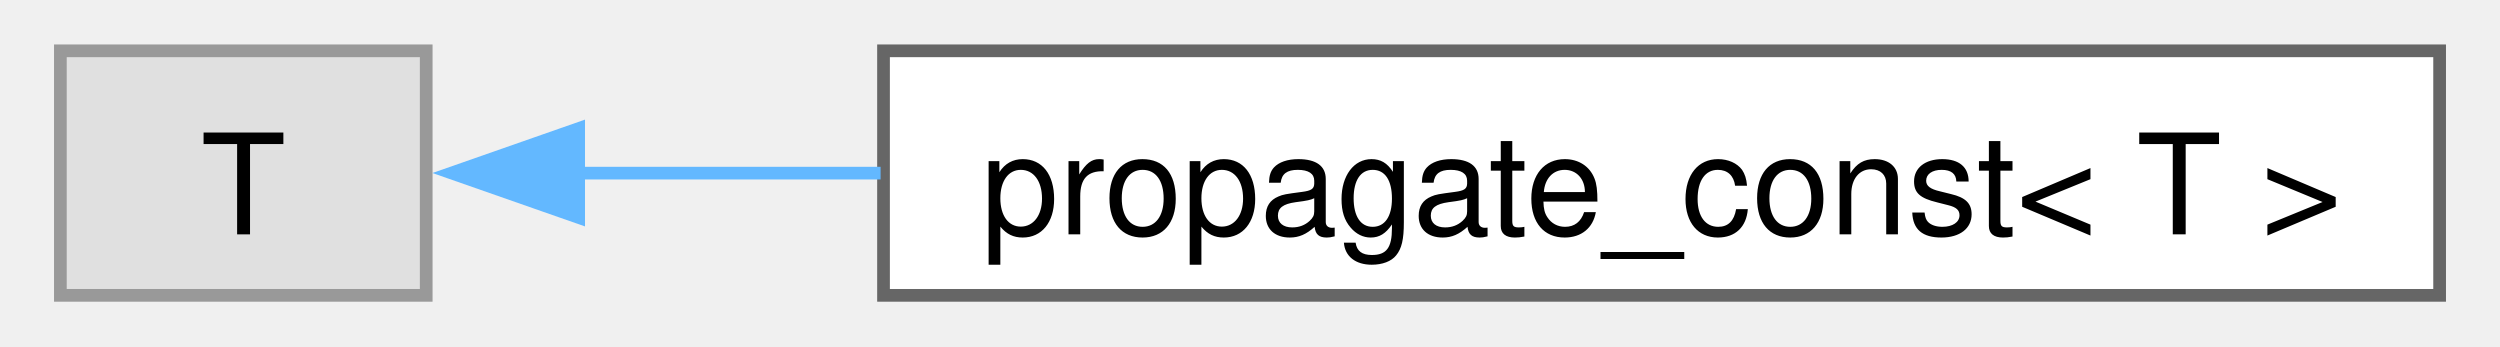
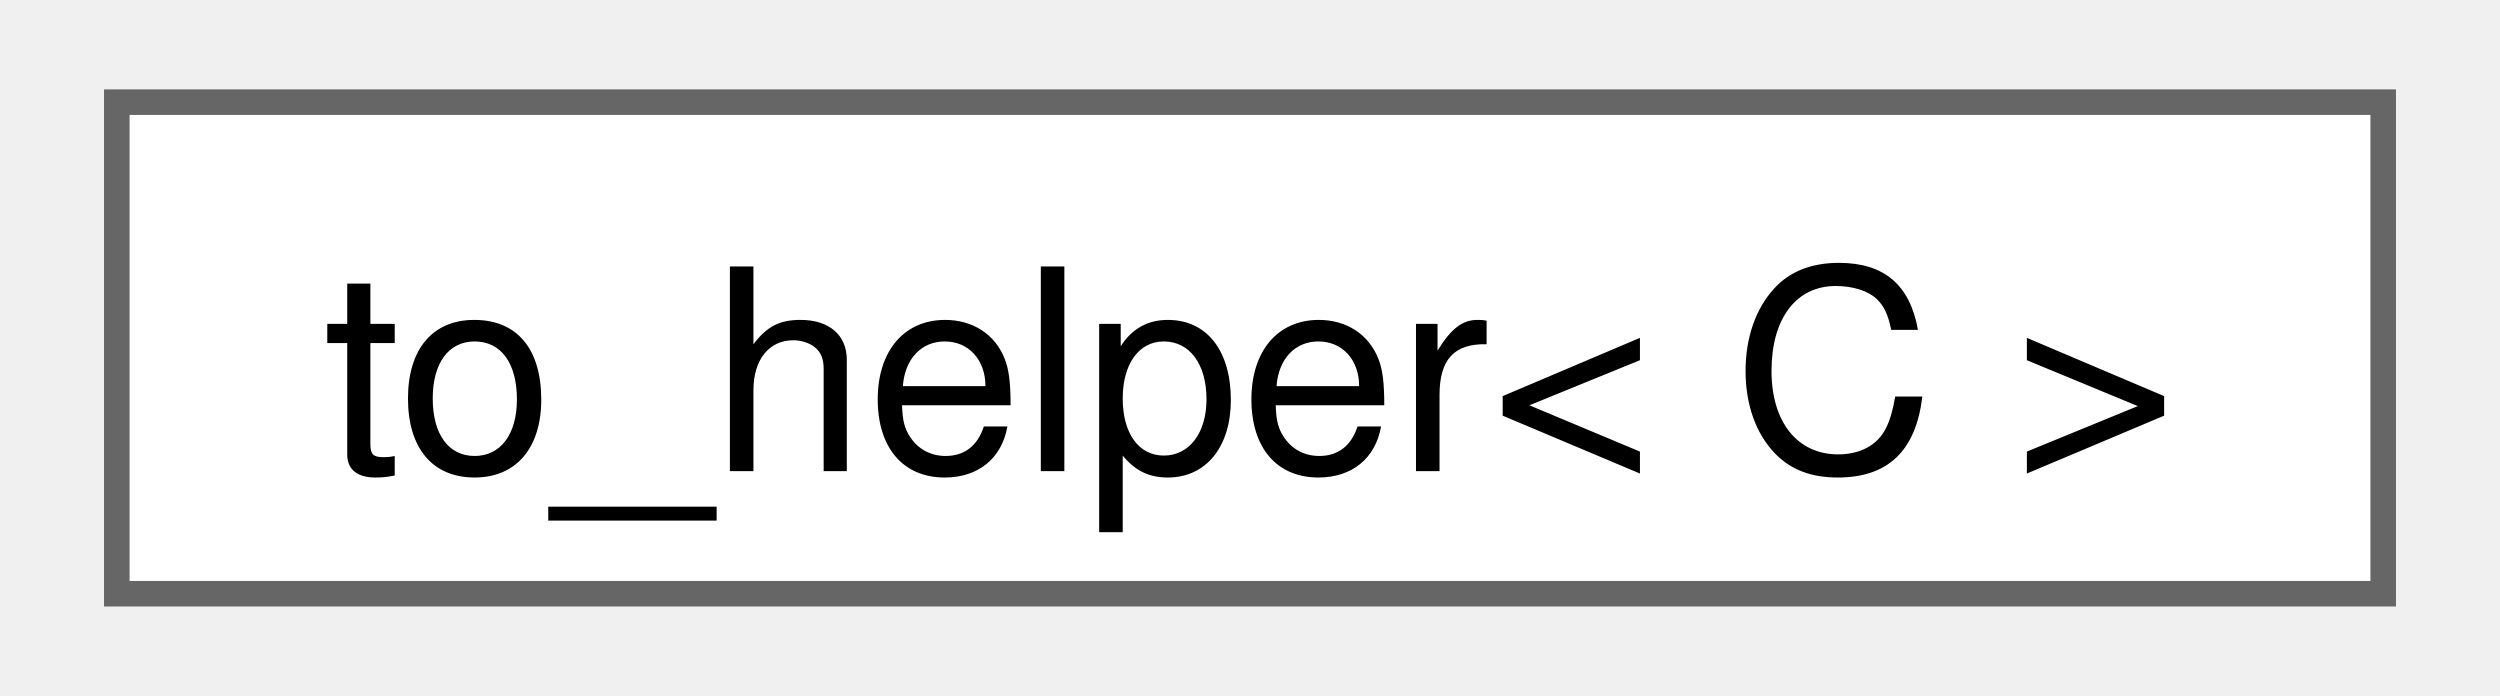
- <svg xmlns="http://www.w3.org/2000/svg" xmlns:xlink="http://www.w3.org/1999/xlink" width="195pt" height="27pt" viewBox="0.00 0.00 195.30 27.25">
+ <svg xmlns="http://www.w3.org/2000/svg" xmlns:xlink="http://www.w3.org/1999/xlink" width="97pt" height="27pt" viewBox="0.00 0.00 96.75 27.25">
  <g id="graph0" class="graph" transform="scale(1 1) rotate(0) translate(4 23.25)">
    <g id="Node000000" class="node">
      <g id="a_Node000000">
-         <a xlink:title=" ">
-           <polygon fill="#e0e0e0" stroke="#999999" points="28.8,-19.25 0,-19.25 0,0 28.8,0 28.8,-19.25" />
-           <text text-anchor="middle" x="14.4" y="-4.8" font-family="Helvetica,sans-Serif" font-size="11.00">T</text>
-         </a>
-       </g>
-     </g>
-     <g id="Node000001" class="node">
-       <g id="a_Node000001">
-         <a xlink:href="classfloppy_1_1propagate__const.html" target="_top" xlink:title=" ">
-           <polygon fill="white" stroke="#666666" points="187.3,-19.25 64.8,-19.25 64.8,0 187.3,0 187.3,-19.25" />
-           <text text-anchor="middle" x="126.05" y="-4.8" font-family="Helvetica,sans-Serif" font-size="11.00">propagate_const&lt; T &gt;</text>
-         </a>
-       </g>
-     </g>
-     <g id="edge63_Node000000_Node000001" class="edge">
-       <g id="a_edge63_Node000000_Node000001">
-         <a xlink:title=" ">
-           <path fill="none" stroke="#63b8ff" d="M40.74,-9.62C47.97,-9.62 56.18,-9.62 64.57,-9.62" />
-           <polygon fill="#63b8ff" stroke="#63b8ff" points="40.8,-6.13 30.8,-9.63 40.8,-13.13 40.8,-6.13" />
+         <a xlink:href="namespacefloppy_1_1ranges_1_1detail.html#structfloppy_1_1ranges_1_1detail_1_1to__helper" target="_top" xlink:title="Converts a source range to a non-view object.">
+           <polygon fill="white" stroke="#666666" points="88.75,-19.25 0,-19.25 0,0 88.75,0 88.75,-19.25" />
+           <text text-anchor="middle" x="44.38" y="-4.8" font-family="Helvetica,sans-Serif" font-size="11.00">to_helper&lt; C &gt;</text>
        </a>
      </g>
    </g>
  </g>
</svg>
